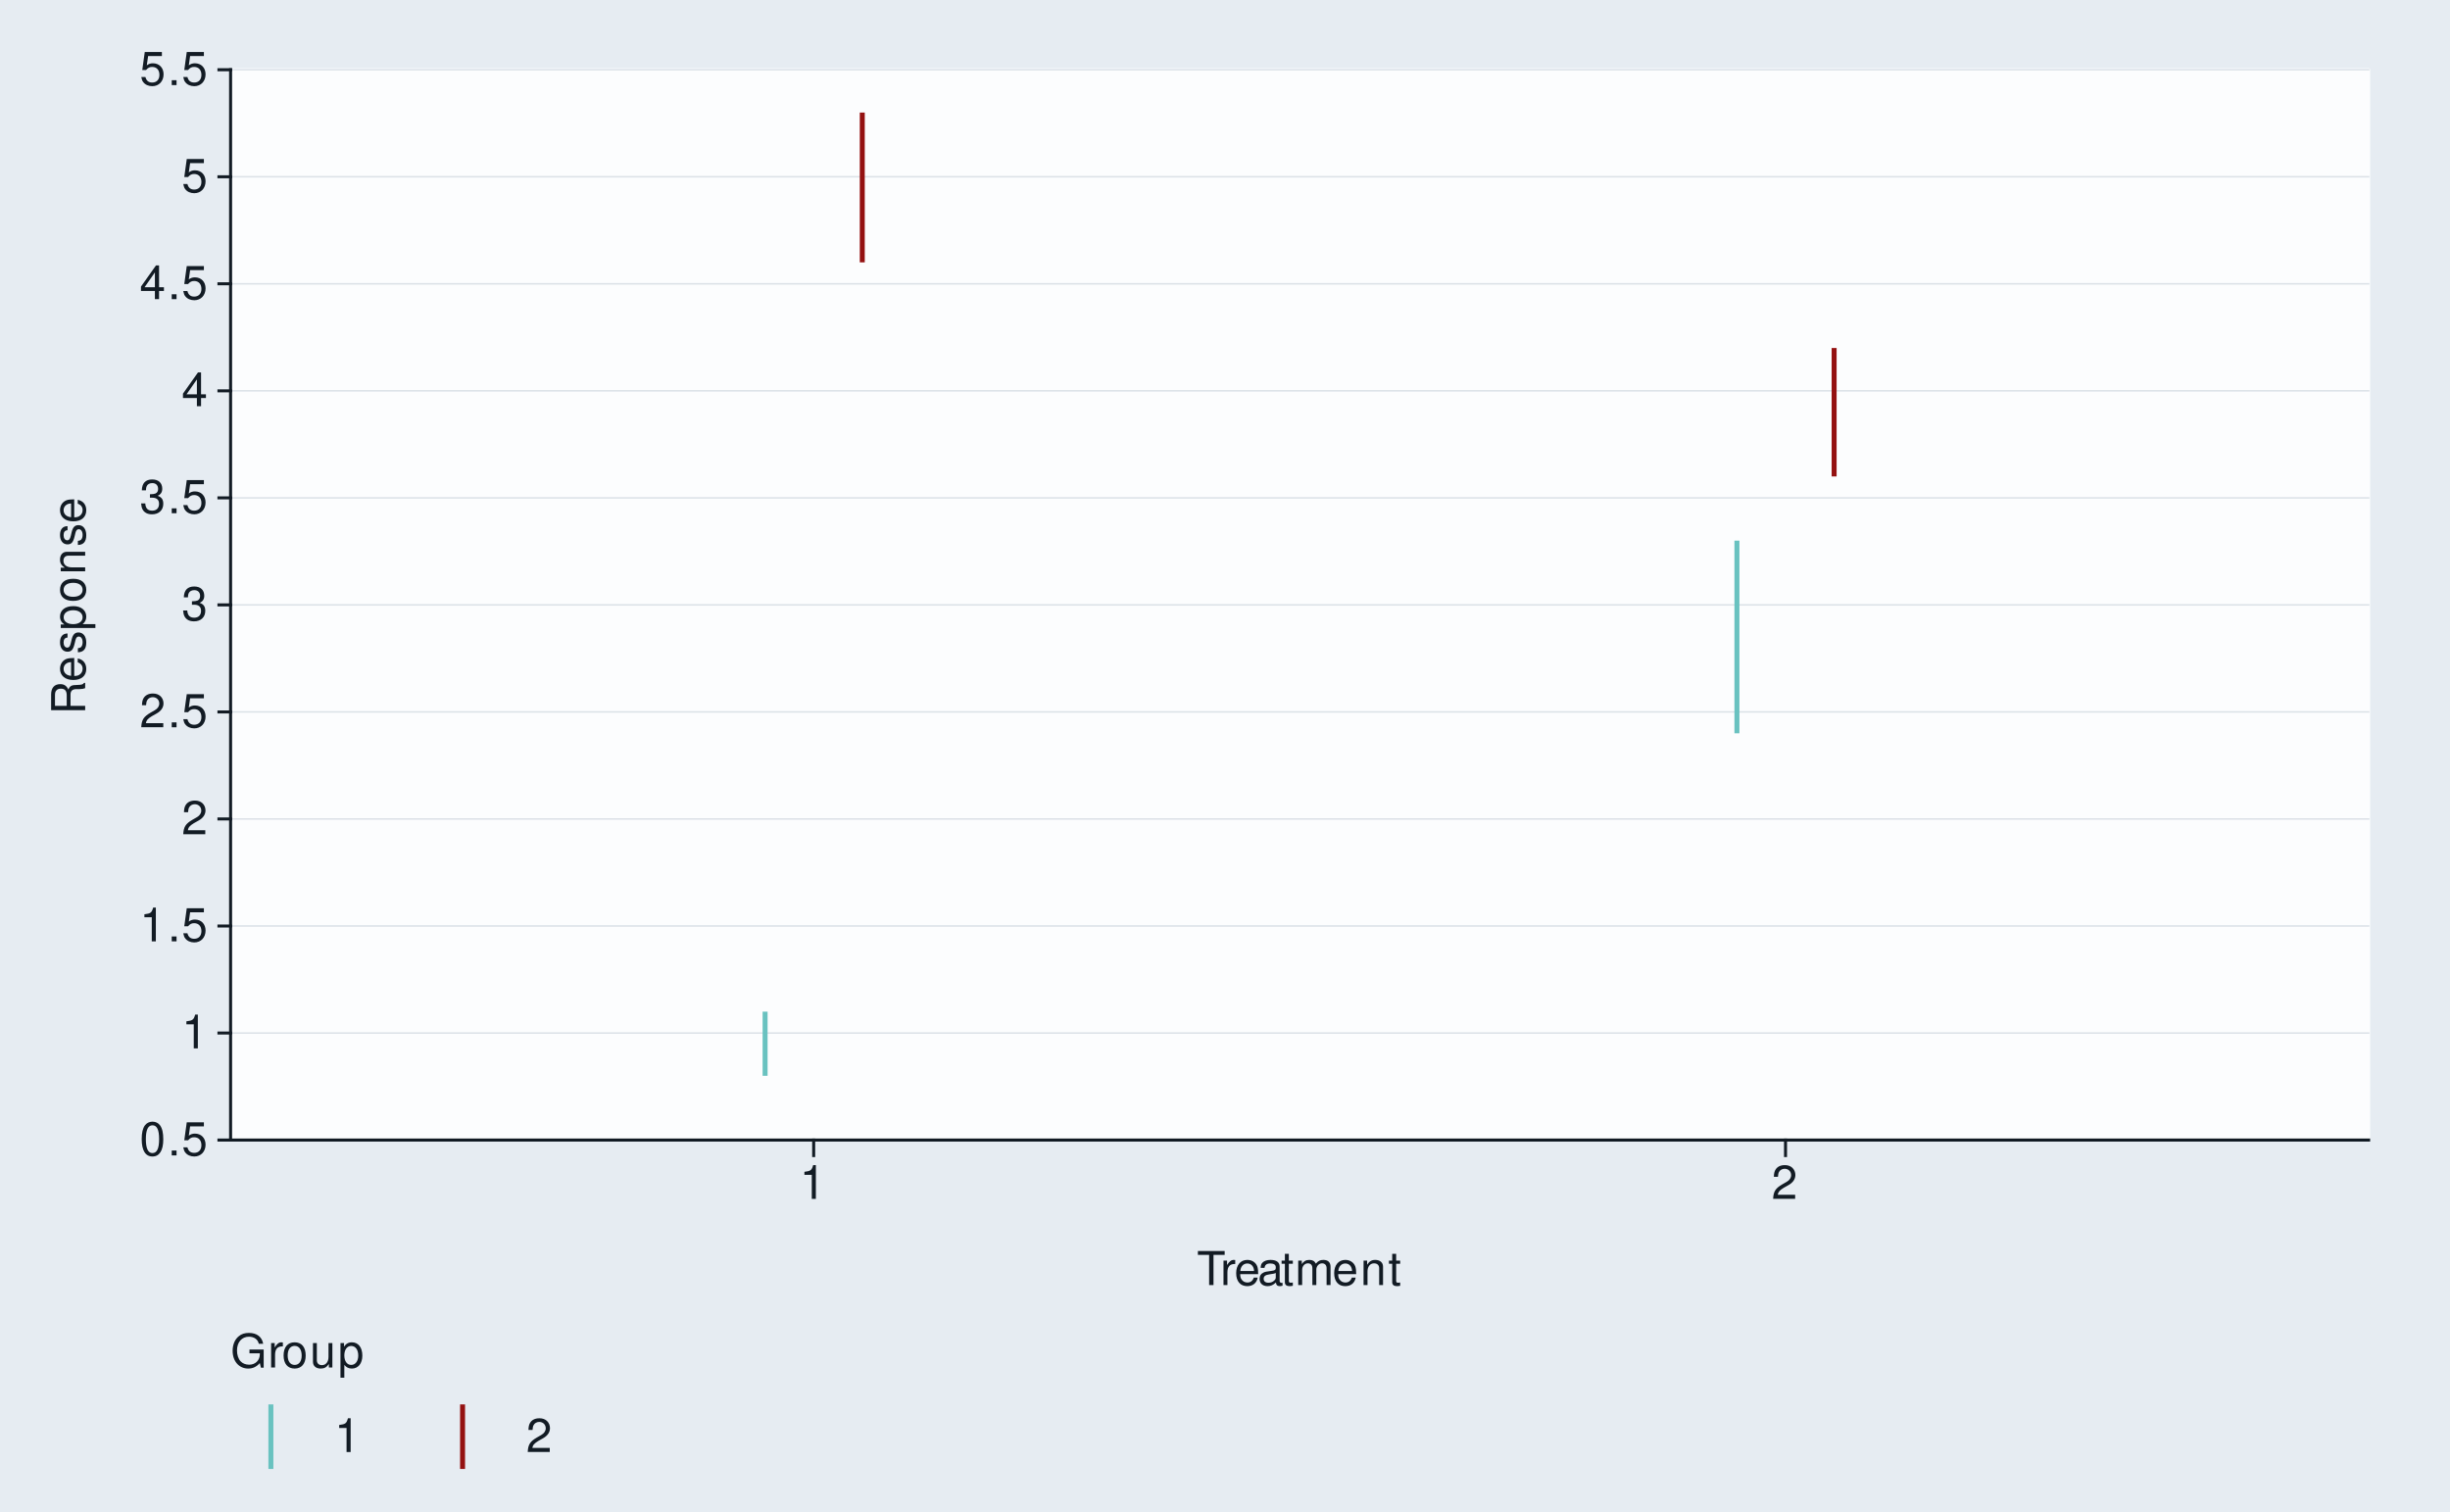
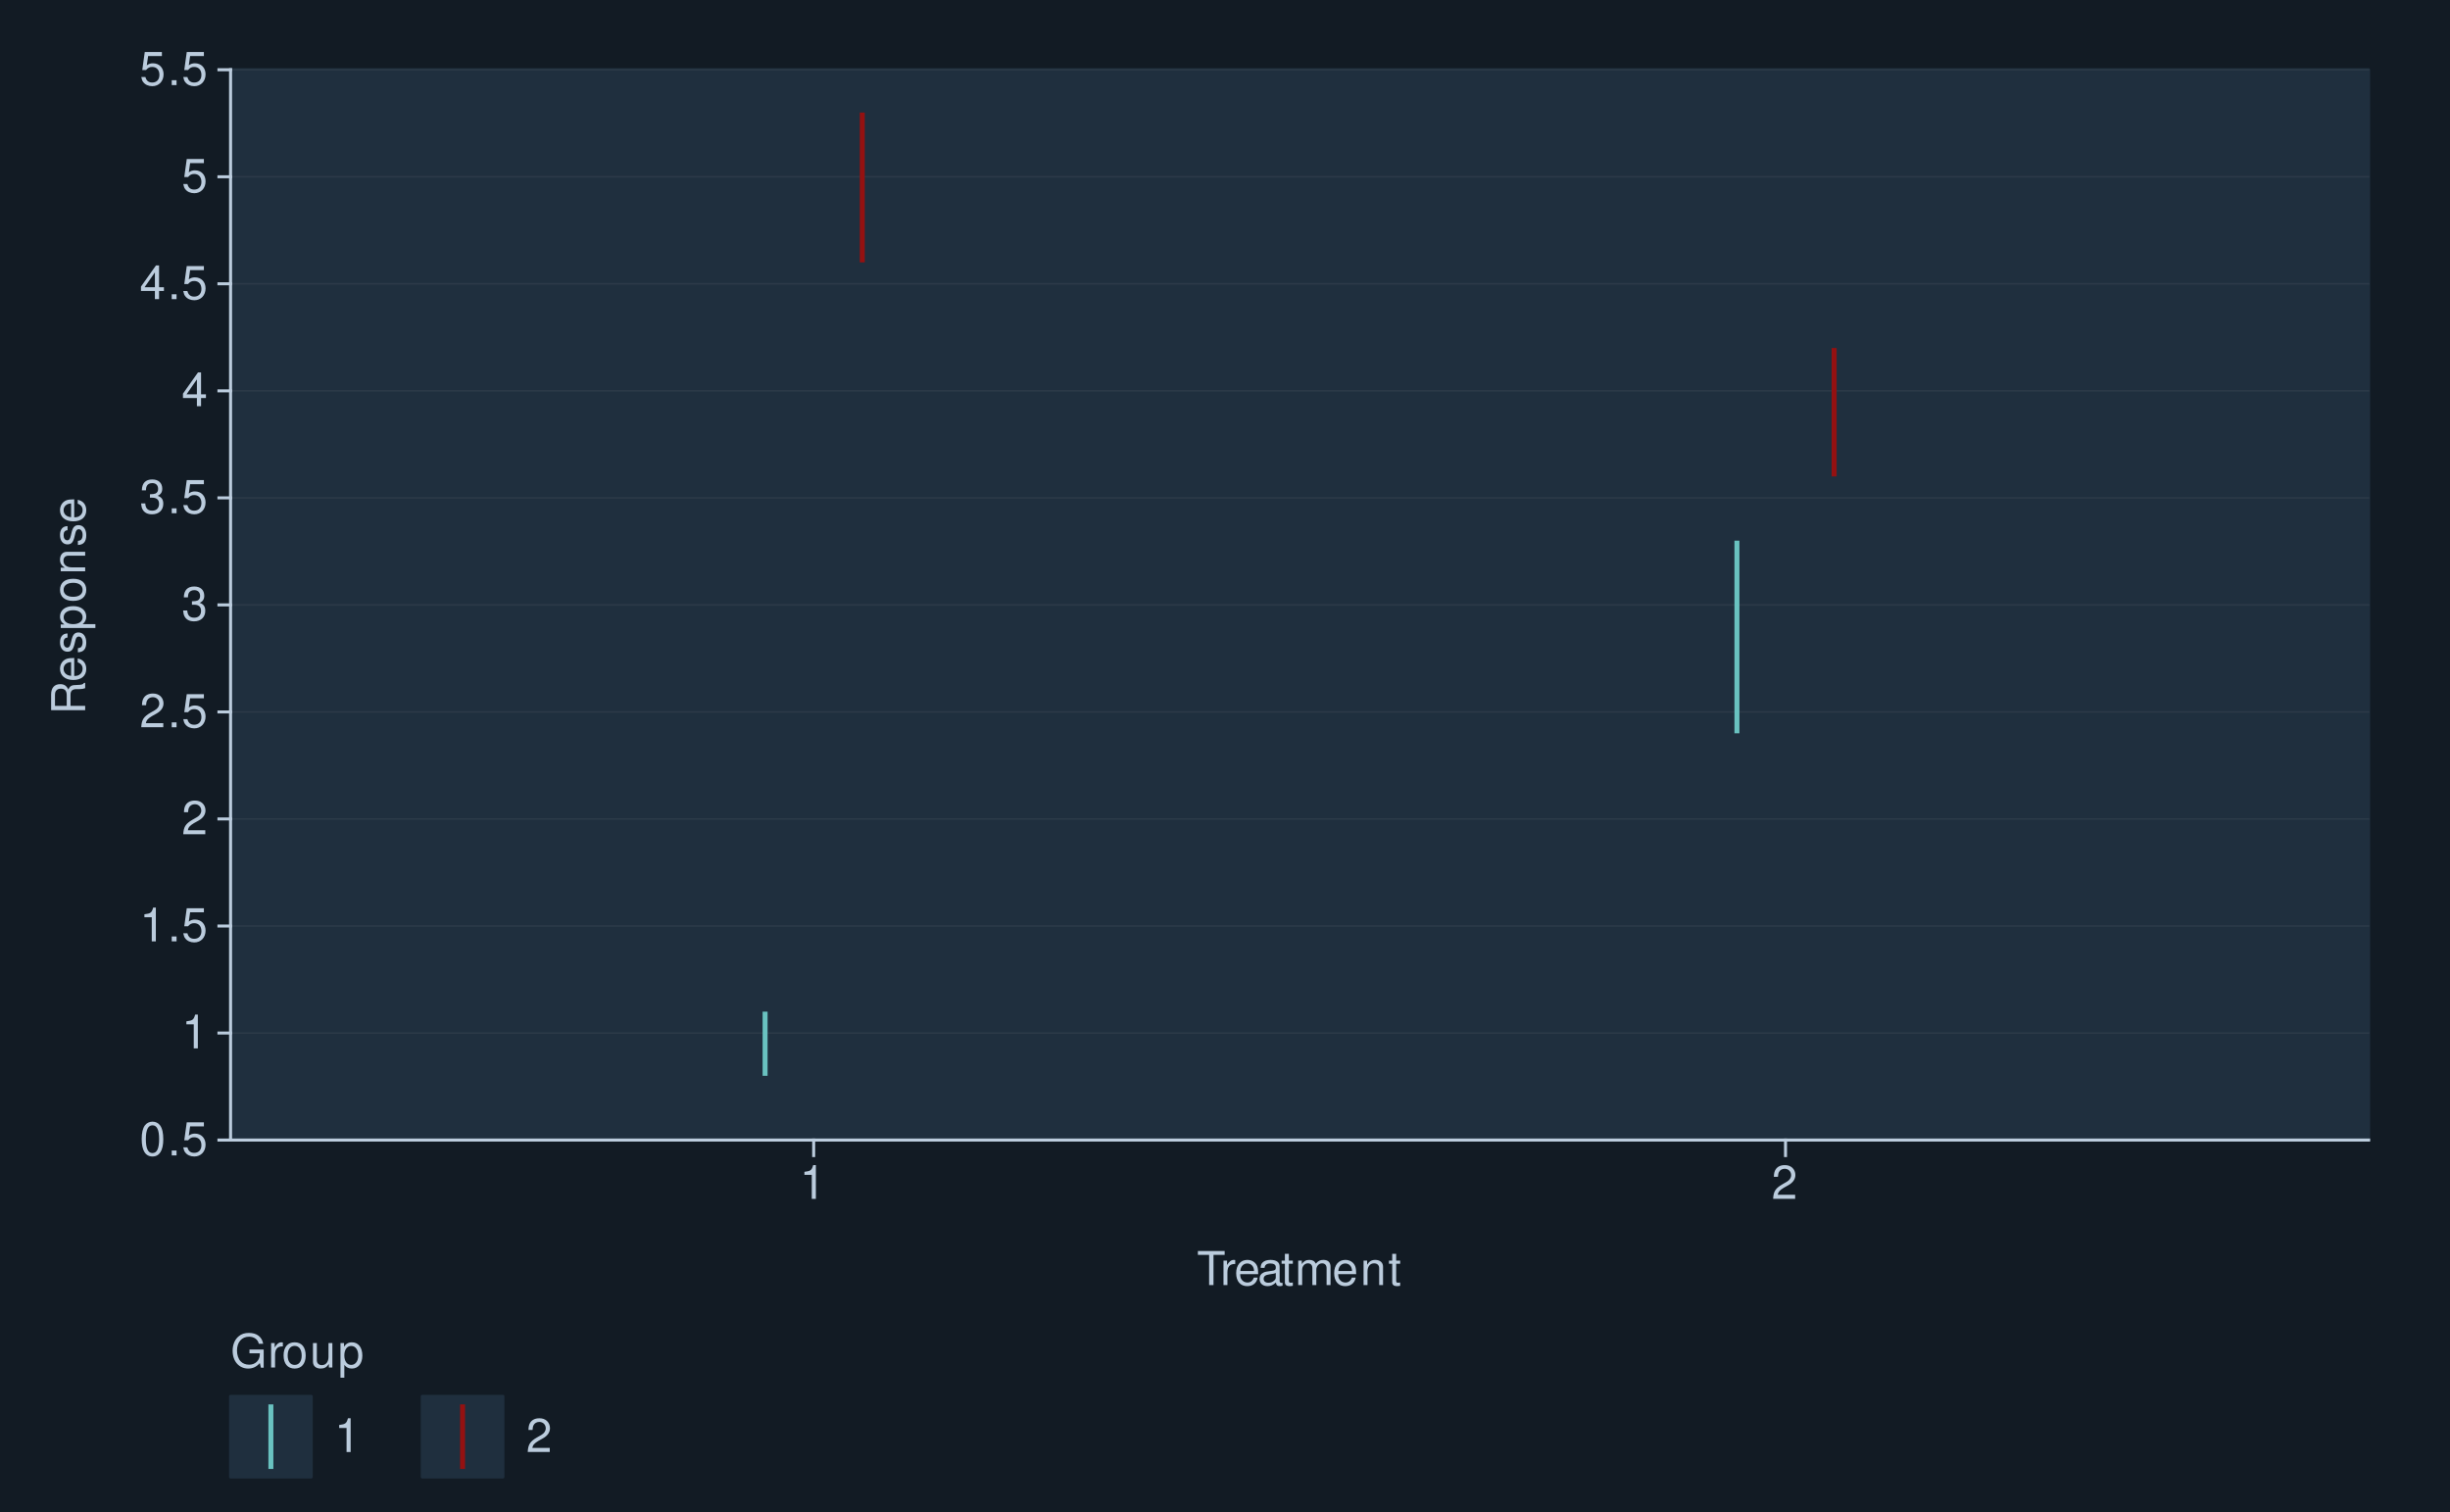
<svg xmlns="http://www.w3.org/2000/svg" xmlns:xlink="http://www.w3.org/1999/xlink" width="525pt" height="324pt" viewBox="0 0 525 324" version="1.1">
  <defs>
    <g>
      <symbol overflow="visible" id="glyph0-0">
        <path style="stroke:none;" d="" />
      </symbol>
      <symbol overflow="visible" id="glyph0-1">
        <path style="stroke:none;" d="M 2.75 -7.234 C 2.094 -7.234 1.484 -6.938 1.125 -6.438 C 0.656 -5.797 0.438 -4.844 0.438 -3.5 C 0.438 -1.062 1.234 0.234 2.75 0.234 C 4.25 0.234 5.062 -1.062 5.062 -3.438 C 5.062 -4.844 4.844 -5.781 4.375 -6.438 C 4.016 -6.938 3.422 -7.234 2.75 -7.234 Z M 2.75 -6.453 C 3.703 -6.453 4.172 -5.484 4.172 -3.516 C 4.172 -1.453 3.703 -0.5 2.734 -0.5 C 1.797 -0.5 1.328 -1.5 1.328 -3.484 C 1.328 -5.484 1.797 -6.453 2.75 -6.453 Z M 2.75 -6.453 " />
      </symbol>
      <symbol overflow="visible" id="glyph0-2">
        <path style="stroke:none;" d="M 1.906 -1.047 L 0.875 -1.047 L 0.875 0 L 1.906 0 Z M 1.906 -1.047 " />
      </symbol>
      <symbol overflow="visible" id="glyph0-3">
        <path style="stroke:none;" d="M 4.766 -7.094 L 1.094 -7.094 L 0.562 -3.234 L 1.375 -3.234 C 1.797 -3.719 2.125 -3.891 2.688 -3.891 C 3.641 -3.891 4.234 -3.234 4.234 -2.188 C 4.234 -1.172 3.641 -0.547 2.688 -0.547 C 1.906 -0.547 1.438 -0.938 1.234 -1.734 L 0.344 -1.734 C 0.469 -1.156 0.562 -0.875 0.781 -0.625 C 1.188 -0.078 1.906 0.234 2.703 0.234 C 4.125 0.234 5.125 -0.812 5.125 -2.312 C 5.125 -3.703 4.203 -4.672 2.844 -4.672 C 2.344 -4.672 1.938 -4.547 1.531 -4.234 L 1.812 -6.219 L 4.766 -6.219 Z M 4.766 -7.094 " />
      </symbol>
      <symbol overflow="visible" id="glyph0-4">
        <path style="stroke:none;" d="M 2.594 -5.156 L 2.594 0 L 3.469 0 L 3.469 -7.234 L 2.891 -7.234 C 2.578 -6.125 2.375 -5.969 1.016 -5.797 L 1.016 -5.156 Z M 2.594 -5.156 " />
      </symbol>
      <symbol overflow="visible" id="glyph0-5">
        <path style="stroke:none;" d="M 5.062 -0.875 L 1.328 -0.875 C 1.422 -1.469 1.734 -1.844 2.609 -2.375 L 3.609 -2.938 C 4.594 -3.484 5.109 -4.234 5.109 -5.125 C 5.109 -5.719 4.875 -6.281 4.453 -6.672 C 4.031 -7.047 3.516 -7.234 2.844 -7.234 C 1.938 -7.234 1.266 -6.906 0.875 -6.297 C 0.625 -5.906 0.516 -5.453 0.5 -4.734 L 1.375 -4.734 C 1.406 -5.219 1.469 -5.516 1.594 -5.75 C 1.812 -6.188 2.281 -6.453 2.812 -6.453 C 3.609 -6.453 4.203 -5.875 4.203 -5.094 C 4.203 -4.516 3.875 -4.016 3.25 -3.656 L 2.328 -3.125 C 0.844 -2.266 0.422 -1.594 0.344 -0.016 L 5.062 -0.016 Z M 5.062 -0.875 " />
      </symbol>
      <symbol overflow="visible" id="glyph0-6">
        <path style="stroke:none;" d="M 2.203 -3.328 L 2.688 -3.328 C 3.656 -3.328 4.156 -2.875 4.156 -2.016 C 4.156 -1.094 3.609 -0.547 2.703 -0.547 C 1.734 -0.547 1.266 -1.047 1.203 -2.094 L 0.312 -2.094 C 0.359 -1.516 0.453 -1.141 0.625 -0.812 C 1 -0.125 1.688 0.234 2.656 0.234 C 4.125 0.234 5.062 -0.656 5.062 -2.016 C 5.062 -2.938 4.703 -3.438 3.859 -3.734 C 4.516 -4.016 4.844 -4.516 4.844 -5.234 C 4.844 -6.484 4.047 -7.234 2.688 -7.234 C 1.266 -7.234 0.5 -6.438 0.469 -4.906 L 1.344 -4.906 C 1.359 -5.344 1.406 -5.594 1.516 -5.812 C 1.703 -6.219 2.156 -6.453 2.703 -6.453 C 3.484 -6.453 3.953 -5.984 3.953 -5.203 C 3.953 -4.703 3.766 -4.391 3.375 -4.219 C 3.141 -4.125 2.812 -4.078 2.203 -4.062 Z M 2.203 -3.328 " />
      </symbol>
      <symbol overflow="visible" id="glyph0-7">
        <path style="stroke:none;" d="M 3.266 -1.75 L 3.266 0 L 4.156 0 L 4.156 -1.75 L 5.203 -1.75 L 5.203 -2.547 L 4.156 -2.547 L 4.156 -7.234 L 3.5 -7.234 L 0.281 -2.688 L 0.281 -1.75 Z M 3.266 -2.547 L 1.047 -2.547 L 3.266 -5.734 Z M 3.266 -2.547 " />
      </symbol>
      <symbol overflow="visible" id="glyph0-8">
        <path style="stroke:none;" d="M 3.547 -6.469 L 5.938 -6.469 L 5.938 -7.297 L 0.203 -7.297 L 0.203 -6.469 L 2.609 -6.469 L 2.609 0 L 3.547 0 Z M 3.547 -6.469 " />
      </symbol>
      <symbol overflow="visible" id="glyph0-9">
        <path style="stroke:none;" d="M 0.688 -5.234 L 0.688 0 L 1.531 0 L 1.531 -2.719 C 1.547 -3.984 2.062 -4.547 3.203 -4.516 L 3.203 -5.359 C 3.062 -5.375 2.984 -5.391 2.891 -5.391 C 2.344 -5.391 1.938 -5.062 1.453 -4.297 L 1.453 -5.234 Z M 0.688 -5.234 " />
      </symbol>
      <symbol overflow="visible" id="glyph0-10">
        <path style="stroke:none;" d="M 5.125 -2.344 C 5.125 -3.141 5.062 -3.625 4.922 -4.016 C 4.578 -4.875 3.781 -5.391 2.797 -5.391 C 1.344 -5.391 0.406 -4.281 0.406 -2.547 C 0.406 -0.812 1.297 0.234 2.781 0.234 C 3.984 0.234 4.812 -0.453 5.016 -1.594 L 4.188 -1.594 C 3.953 -0.906 3.484 -0.547 2.812 -0.547 C 2.281 -0.547 1.828 -0.781 1.547 -1.219 C 1.344 -1.516 1.281 -1.812 1.266 -2.344 Z M 1.297 -3.016 C 1.359 -3.984 1.953 -4.625 2.797 -4.625 C 3.641 -4.625 4.234 -3.953 4.234 -3.016 Z M 1.297 -3.016 " />
      </symbol>
      <symbol overflow="visible" id="glyph0-11">
        <path style="stroke:none;" d="M 5.344 -0.484 C 5.266 -0.469 5.219 -0.469 5.172 -0.469 C 4.875 -0.469 4.719 -0.625 4.719 -0.875 L 4.719 -3.953 C 4.719 -4.891 4.047 -5.391 2.75 -5.391 C 1.984 -5.391 1.375 -5.172 1.016 -4.781 C 0.766 -4.516 0.672 -4.203 0.656 -3.688 L 1.484 -3.688 C 1.562 -4.328 1.938 -4.625 2.719 -4.625 C 3.484 -4.625 3.891 -4.344 3.891 -3.844 L 3.891 -3.625 C 3.875 -3.266 3.703 -3.125 3.016 -3.047 C 1.844 -2.891 1.656 -2.844 1.344 -2.719 C 0.734 -2.453 0.422 -2 0.422 -1.312 C 0.422 -0.375 1.078 0.234 2.141 0.234 C 2.797 0.234 3.328 0 3.922 -0.547 C 3.984 0 4.234 0.234 4.781 0.234 C 4.953 0.234 5.062 0.203 5.344 0.141 Z M 3.891 -1.656 C 3.891 -1.375 3.812 -1.203 3.562 -0.969 C 3.219 -0.656 2.812 -0.5 2.312 -0.5 C 1.672 -0.5 1.297 -0.812 1.297 -1.344 C 1.297 -1.891 1.656 -2.172 2.547 -2.297 C 3.438 -2.422 3.609 -2.453 3.891 -2.594 Z M 3.891 -1.656 " />
      </symbol>
      <symbol overflow="visible" id="glyph0-12">
        <path style="stroke:none;" d="M 2.547 -5.234 L 1.688 -5.234 L 1.688 -6.688 L 0.844 -6.688 L 0.844 -5.234 L 0.141 -5.234 L 0.141 -4.562 L 0.844 -4.562 L 0.844 -0.594 C 0.844 -0.062 1.203 0.234 1.859 0.234 C 2.078 0.234 2.266 0.203 2.547 0.156 L 2.547 -0.547 C 2.422 -0.516 2.312 -0.5 2.141 -0.5 C 1.781 -0.5 1.688 -0.594 1.688 -0.969 L 1.688 -4.562 L 2.547 -4.562 Z M 2.547 -5.234 " />
      </symbol>
      <symbol overflow="visible" id="glyph0-13">
        <path style="stroke:none;" d="M 0.703 -5.234 L 0.703 0 L 1.547 0 L 1.547 -3.297 C 1.547 -4.047 2.094 -4.656 2.766 -4.656 C 3.391 -4.656 3.734 -4.281 3.734 -3.609 L 3.734 0 L 4.578 0 L 4.578 -3.297 C 4.578 -4.047 5.125 -4.656 5.812 -4.656 C 6.422 -4.656 6.781 -4.266 6.781 -3.609 L 6.781 0 L 7.625 0 L 7.625 -3.938 C 7.625 -4.875 7.078 -5.391 6.094 -5.391 C 5.406 -5.391 4.984 -5.188 4.484 -4.594 C 4.188 -5.156 3.766 -5.391 3.078 -5.391 C 2.375 -5.391 1.906 -5.125 1.469 -4.5 L 1.469 -5.234 Z M 0.703 -5.234 " />
      </symbol>
      <symbol overflow="visible" id="glyph0-14">
        <path style="stroke:none;" d="M 0.703 -5.234 L 0.703 0 L 1.547 0 L 1.547 -2.891 C 1.547 -3.953 2.094 -4.656 2.953 -4.656 C 3.625 -4.656 4.047 -4.266 4.047 -3.625 L 4.047 0 L 4.875 0 L 4.875 -3.953 C 4.875 -4.828 4.219 -5.391 3.203 -5.391 C 2.438 -5.391 1.938 -5.094 1.469 -4.359 L 1.469 -5.234 Z M 0.703 -5.234 " />
      </symbol>
      <symbol overflow="visible" id="glyph0-15">
        <path style="stroke:none;" d="M 7.094 -3.844 L 4.047 -3.844 L 4.047 -3.031 L 6.266 -3.031 L 6.266 -2.828 C 6.266 -1.531 5.312 -0.594 3.984 -0.594 C 3.234 -0.594 2.562 -0.859 2.141 -1.328 C 1.656 -1.844 1.375 -2.719 1.375 -3.625 C 1.375 -5.406 2.391 -6.594 3.938 -6.594 C 5.047 -6.594 5.844 -6.016 6.047 -5.078 L 6.984 -5.078 C 6.734 -6.562 5.609 -7.406 3.938 -7.406 C 3.047 -7.406 2.328 -7.188 1.766 -6.703 C 0.906 -6.016 0.438 -4.875 0.438 -3.562 C 0.438 -1.328 1.812 0.234 3.781 0.234 C 4.766 0.234 5.547 -0.141 6.266 -0.938 L 6.5 0.047 L 7.094 0.047 Z M 7.094 -3.844 " />
      </symbol>
      <symbol overflow="visible" id="glyph0-16">
        <path style="stroke:none;" d="M 2.719 -5.391 C 1.234 -5.391 0.359 -4.344 0.359 -2.578 C 0.359 -0.812 1.234 0.234 2.734 0.234 C 4.203 0.234 5.094 -0.812 5.094 -2.547 C 5.094 -4.359 4.234 -5.391 2.719 -5.391 Z M 2.734 -4.625 C 3.672 -4.625 4.234 -3.844 4.234 -2.547 C 4.234 -1.312 3.656 -0.547 2.734 -0.547 C 1.797 -0.547 1.234 -1.312 1.234 -2.578 C 1.234 -3.844 1.797 -4.625 2.734 -4.625 Z M 2.734 -4.625 " />
      </symbol>
      <symbol overflow="visible" id="glyph0-17">
        <path style="stroke:none;" d="M 4.812 0 L 4.812 -5.234 L 3.984 -5.234 L 3.984 -2.266 C 3.984 -1.203 3.438 -0.5 2.562 -0.5 C 1.906 -0.5 1.484 -0.906 1.484 -1.531 L 1.484 -5.234 L 0.656 -5.234 L 0.656 -1.203 C 0.656 -0.328 1.297 0.234 2.312 0.234 C 3.094 0.234 3.578 -0.047 4.062 -0.734 L 4.062 0 Z M 4.812 0 " />
      </symbol>
      <symbol overflow="visible" id="glyph0-18">
        <path style="stroke:none;" d="M 0.547 2.188 L 1.375 2.188 L 1.375 -0.547 C 1.812 -0.016 2.312 0.234 2.984 0.234 C 4.344 0.234 5.234 -0.859 5.234 -2.531 C 5.234 -4.297 4.375 -5.391 2.984 -5.391 C 2.266 -5.391 1.703 -5.062 1.312 -4.453 L 1.312 -5.234 L 0.547 -5.234 Z M 2.844 -4.609 C 3.766 -4.609 4.359 -3.797 4.359 -2.547 C 4.359 -1.359 3.75 -0.547 2.844 -0.547 C 1.953 -0.547 1.375 -1.344 1.375 -2.578 C 1.375 -3.812 1.953 -4.609 2.844 -4.609 Z M 2.844 -4.609 " />
      </symbol>
      <symbol overflow="visible" id="glyph1-0">
        <path style="stroke:none;" d="" />
      </symbol>
      <symbol overflow="visible" id="glyph1-1">
        <path style="stroke:none;" d="M -3.141 -1.859 L -3.141 -4.266 C -3.141 -5.094 -2.734 -5.453 -1.844 -5.453 L -1.188 -5.453 C -0.734 -5.453 -0.297 -5.531 0 -5.656 L 0 -6.797 L -0.234 -6.797 C -0.469 -6.438 -0.734 -6.375 -1.703 -6.344 C -2.906 -6.344 -3.266 -6.156 -3.594 -5.359 C -4.016 -6.188 -4.5 -6.516 -5.344 -6.516 C -6.594 -6.516 -7.297 -5.734 -7.297 -4.297 L -7.297 -0.938 L 0 -0.938 L 0 -1.859 Z M -3.953 -1.859 L -6.469 -1.859 L -6.469 -4.109 C -6.469 -4.625 -6.391 -4.938 -6.188 -5.156 C -5.984 -5.406 -5.656 -5.547 -5.219 -5.547 C -4.344 -5.547 -3.953 -5.094 -3.953 -4.109 Z M -3.953 -1.859 " />
      </symbol>
      <symbol overflow="visible" id="glyph1-2">
        <path style="stroke:none;" d="M -2.344 -5.125 C -3.141 -5.125 -3.625 -5.062 -4.016 -4.922 C -4.875 -4.578 -5.391 -3.781 -5.391 -2.797 C -5.391 -1.344 -4.281 -0.406 -2.547 -0.406 C -0.812 -0.406 0.234 -1.297 0.234 -2.781 C 0.234 -3.984 -0.453 -4.812 -1.594 -5.016 L -1.594 -4.188 C -0.906 -3.953 -0.547 -3.484 -0.547 -2.812 C -0.547 -2.281 -0.781 -1.828 -1.219 -1.547 C -1.516 -1.344 -1.812 -1.281 -2.344 -1.266 Z M -3.016 -1.297 C -3.984 -1.359 -4.625 -1.953 -4.625 -2.797 C -4.625 -3.641 -3.953 -4.234 -3.016 -4.234 Z M -3.016 -1.297 " />
      </symbol>
      <symbol overflow="visible" id="glyph1-3">
        <path style="stroke:none;" d="M -3.781 -4.375 C -4.812 -4.375 -5.391 -3.688 -5.391 -2.484 C -5.391 -1.266 -4.766 -0.469 -3.797 -0.469 C -2.969 -0.469 -2.578 -0.891 -2.281 -2.125 L -2.094 -2.906 C -1.953 -3.484 -1.734 -3.719 -1.375 -3.719 C -0.875 -3.719 -0.547 -3.234 -0.547 -2.5 C -0.547 -2.047 -0.672 -1.672 -0.891 -1.453 C -1.047 -1.328 -1.188 -1.266 -1.562 -1.219 L -1.562 -0.344 C -0.344 -0.375 0.234 -1.062 0.234 -2.438 C 0.234 -3.75 -0.422 -4.594 -1.438 -4.594 C -2.203 -4.594 -2.641 -4.156 -2.891 -3.109 L -3.078 -2.312 C -3.234 -1.625 -3.453 -1.344 -3.828 -1.344 C -4.312 -1.344 -4.625 -1.766 -4.625 -2.453 C -4.625 -3.125 -4.328 -3.484 -3.781 -3.5 Z M -3.781 -4.375 " />
      </symbol>
      <symbol overflow="visible" id="glyph1-4">
        <path style="stroke:none;" d="M 2.188 -0.547 L 2.188 -1.375 L -0.547 -1.375 C -0.016 -1.812 0.234 -2.312 0.234 -2.984 C 0.234 -4.344 -0.859 -5.234 -2.531 -5.234 C -4.297 -5.234 -5.391 -4.375 -5.391 -2.984 C -5.391 -2.266 -5.062 -1.703 -4.453 -1.312 L -5.234 -1.312 L -5.234 -0.547 Z M -4.609 -2.844 C -4.609 -3.766 -3.797 -4.359 -2.547 -4.359 C -1.359 -4.359 -0.547 -3.75 -0.547 -2.844 C -0.547 -1.953 -1.344 -1.375 -2.578 -1.375 C -3.812 -1.375 -4.609 -1.953 -4.609 -2.844 Z M -4.609 -2.844 " />
      </symbol>
      <symbol overflow="visible" id="glyph1-5">
        <path style="stroke:none;" d="M -5.391 -2.719 C -5.391 -1.234 -4.344 -0.359 -2.578 -0.359 C -0.812 -0.359 0.234 -1.234 0.234 -2.734 C 0.234 -4.203 -0.812 -5.094 -2.547 -5.094 C -4.359 -5.094 -5.391 -4.234 -5.391 -2.719 Z M -4.625 -2.734 C -4.625 -3.672 -3.844 -4.234 -2.547 -4.234 C -1.312 -4.234 -0.547 -3.656 -0.547 -2.734 C -0.547 -1.797 -1.312 -1.234 -2.578 -1.234 C -3.844 -1.234 -4.625 -1.797 -4.625 -2.734 Z M -4.625 -2.734 " />
      </symbol>
      <symbol overflow="visible" id="glyph1-6">
        <path style="stroke:none;" d="M -5.234 -0.703 L 0 -0.703 L 0 -1.547 L -2.891 -1.547 C -3.953 -1.547 -4.656 -2.094 -4.656 -2.953 C -4.656 -3.625 -4.266 -4.047 -3.625 -4.047 L 0 -4.047 L 0 -4.875 L -3.953 -4.875 C -4.828 -4.875 -5.391 -4.219 -5.391 -3.203 C -5.391 -2.438 -5.094 -1.938 -4.359 -1.469 L -5.234 -1.469 Z M -5.234 -0.703 " />
      </symbol>
    </g>
  </defs>
  <g id="surface110">
-     <rect x="0" y="0" width="525" height="324" style="fill:rgb(90.196%,92.549%,94.902%);fill-opacity:1;stroke:none;" />
-     <path style="fill:none;stroke-width:0.647;stroke-linecap:round;stroke-linejoin:round;stroke:rgb(90.196%,92.549%,94.902%);stroke-opacity:1;stroke-miterlimit:10;" d="M 0 324 L 525 324 L 525 0 L 0 0 Z M 0 324 " />
-     <path style="fill-rule:nonzero;fill:rgb(98.824%,99.216%,99.608%);fill-opacity:1;stroke-width:0.647;stroke-linecap:round;stroke-linejoin:round;stroke:rgb(98.824%,99.216%,99.608%);stroke-opacity:1;stroke-miterlimit:10;" d="M 49.41 244.32 L 507.566 244.32 L 507.566 14.941 L 49.41 14.941 Z M 49.41 244.32 " />
-     <path style="fill:none;stroke-width:0.323;stroke-linecap:square;stroke-linejoin:round;stroke:rgb(85.882%,88.235%,90.588%);stroke-opacity:1;stroke-miterlimit:10;" d="M 49.41 244.32 L 507.566 244.32 " />
-     <path style="fill:none;stroke-width:0.323;stroke-linecap:square;stroke-linejoin:round;stroke:rgb(85.882%,88.235%,90.588%);stroke-opacity:1;stroke-miterlimit:10;" d="M 49.41 221.383 L 507.566 221.383 " />
-     <path style="fill:none;stroke-width:0.323;stroke-linecap:square;stroke-linejoin:round;stroke:rgb(85.882%,88.235%,90.588%);stroke-opacity:1;stroke-miterlimit:10;" d="M 49.41 198.445 L 507.566 198.445 " />
-     <path style="fill:none;stroke-width:0.323;stroke-linecap:square;stroke-linejoin:round;stroke:rgb(85.882%,88.235%,90.588%);stroke-opacity:1;stroke-miterlimit:10;" d="M 49.41 175.508 L 507.566 175.508 " />
-     <path style="fill:none;stroke-width:0.323;stroke-linecap:square;stroke-linejoin:round;stroke:rgb(85.882%,88.235%,90.588%);stroke-opacity:1;stroke-miterlimit:10;" d="M 49.41 152.57 L 507.566 152.57 " />
-     <path style="fill:none;stroke-width:0.323;stroke-linecap:square;stroke-linejoin:round;stroke:rgb(85.882%,88.235%,90.588%);stroke-opacity:1;stroke-miterlimit:10;" d="M 49.41 129.633 L 507.566 129.633 " />
-     <path style="fill:none;stroke-width:0.323;stroke-linecap:square;stroke-linejoin:round;stroke:rgb(85.882%,88.235%,90.588%);stroke-opacity:1;stroke-miterlimit:10;" d="M 49.41 106.695 L 507.566 106.695 " />
-     <path style="fill:none;stroke-width:0.323;stroke-linecap:square;stroke-linejoin:round;stroke:rgb(85.882%,88.235%,90.588%);stroke-opacity:1;stroke-miterlimit:10;" d="M 49.41 83.758 L 507.566 83.758 " />
-     <path style="fill:none;stroke-width:0.323;stroke-linecap:square;stroke-linejoin:round;stroke:rgb(85.882%,88.235%,90.588%);stroke-opacity:1;stroke-miterlimit:10;" d="M 49.41 60.82 L 507.566 60.82 " />
-     <path style="fill:none;stroke-width:0.323;stroke-linecap:square;stroke-linejoin:round;stroke:rgb(85.882%,88.235%,90.588%);stroke-opacity:1;stroke-miterlimit:10;" d="M 49.41 37.883 L 507.566 37.883 " />
-     <path style="fill:none;stroke-width:0.323;stroke-linecap:square;stroke-linejoin:round;stroke:rgb(85.882%,88.235%,90.588%);stroke-opacity:1;stroke-miterlimit:10;" d="M 49.41 14.945 L 507.566 14.945 " />
+     <rect x="0" y="0" width="525" height="324" style="fill:rgb(7.059%,10.588%,14.118%);fill-opacity:1;stroke:none;" />
+     <path style="fill:none;stroke-width:0.647;stroke-linecap:round;stroke-linejoin:round;stroke:rgb(7.059%,10.588%,14.118%);stroke-opacity:1;stroke-miterlimit:10;" d="M 0 324 L 525 324 L 525 0 L 0 0 Z M 0 324 " />
+     <path style="fill-rule:nonzero;fill:rgb(12.157%,18.431%,24.314%);fill-opacity:1;stroke-width:0.647;stroke-linecap:round;stroke-linejoin:round;stroke:rgb(12.157%,18.431%,24.314%);stroke-opacity:1;stroke-miterlimit:10;" d="M 49.41 244.32 L 507.566 244.32 L 507.566 14.941 L 49.41 14.941 Z M 49.41 244.32 " />
+     <path style="fill:none;stroke-width:0.323;stroke-linecap:square;stroke-linejoin:round;stroke:rgb(17.255%,22.745%,28.235%);stroke-opacity:1;stroke-miterlimit:10;" d="M 49.41 244.32 L 507.566 244.32 " />
+     <path style="fill:none;stroke-width:0.323;stroke-linecap:square;stroke-linejoin:round;stroke:rgb(17.255%,22.745%,28.235%);stroke-opacity:1;stroke-miterlimit:10;" d="M 49.41 221.383 L 507.566 221.383 " />
+     <path style="fill:none;stroke-width:0.323;stroke-linecap:square;stroke-linejoin:round;stroke:rgb(17.255%,22.745%,28.235%);stroke-opacity:1;stroke-miterlimit:10;" d="M 49.41 198.445 L 507.566 198.445 " />
+     <path style="fill:none;stroke-width:0.323;stroke-linecap:square;stroke-linejoin:round;stroke:rgb(17.255%,22.745%,28.235%);stroke-opacity:1;stroke-miterlimit:10;" d="M 49.41 175.508 L 507.566 175.508 " />
+     <path style="fill:none;stroke-width:0.323;stroke-linecap:square;stroke-linejoin:round;stroke:rgb(17.255%,22.745%,28.235%);stroke-opacity:1;stroke-miterlimit:10;" d="M 49.41 152.57 L 507.566 152.57 " />
+     <path style="fill:none;stroke-width:0.323;stroke-linecap:square;stroke-linejoin:round;stroke:rgb(17.255%,22.745%,28.235%);stroke-opacity:1;stroke-miterlimit:10;" d="M 49.41 129.633 L 507.566 129.633 " />
+     <path style="fill:none;stroke-width:0.323;stroke-linecap:square;stroke-linejoin:round;stroke:rgb(17.255%,22.745%,28.235%);stroke-opacity:1;stroke-miterlimit:10;" d="M 49.41 106.695 L 507.566 106.695 " />
+     <path style="fill:none;stroke-width:0.323;stroke-linecap:square;stroke-linejoin:round;stroke:rgb(17.255%,22.745%,28.235%);stroke-opacity:1;stroke-miterlimit:10;" d="M 49.41 83.758 L 507.566 83.758 " />
+     <path style="fill:none;stroke-width:0.323;stroke-linecap:square;stroke-linejoin:round;stroke:rgb(17.255%,22.745%,28.235%);stroke-opacity:1;stroke-miterlimit:10;" d="M 49.41 60.82 L 507.566 60.82 " />
+     <path style="fill:none;stroke-width:0.323;stroke-linecap:square;stroke-linejoin:round;stroke:rgb(17.255%,22.745%,28.235%);stroke-opacity:1;stroke-miterlimit:10;" d="M 49.41 37.883 L 507.566 37.883 " />
+     <path style="fill:none;stroke-width:0.323;stroke-linecap:square;stroke-linejoin:round;stroke:rgb(17.255%,22.745%,28.235%);stroke-opacity:1;stroke-miterlimit:10;" d="M 49.41 14.945 L 507.566 14.945 " />
    <path style="fill:none;stroke-width:1.067;stroke-linecap:butt;stroke-linejoin:round;stroke:rgb(41.176%,76.078%,75.294%);stroke-opacity:1;stroke-miterlimit:10;" d="M 163.949 230.559 L 163.949 216.797 " />
    <path style="fill:none;stroke-width:1.067;stroke-linecap:butt;stroke-linejoin:round;stroke:rgb(58.039%,6.667%,6.667%);stroke-opacity:1;stroke-miterlimit:10;" d="M 184.773 56.23 L 184.773 24.117 " />
    <path style="fill:none;stroke-width:1.067;stroke-linecap:butt;stroke-linejoin:round;stroke:rgb(41.176%,76.078%,75.294%);stroke-opacity:1;stroke-miterlimit:10;" d="M 372.199 157.156 L 372.199 115.871 " />
    <path style="fill:none;stroke-width:1.067;stroke-linecap:butt;stroke-linejoin:round;stroke:rgb(58.039%,6.667%,6.667%);stroke-opacity:1;stroke-miterlimit:10;" d="M 393.027 102.105 L 393.027 74.582 " />
-     <path style="fill:none;stroke-width:0.647;stroke-linecap:square;stroke-linejoin:round;stroke:rgb(7.059%,10.588%,14.118%);stroke-opacity:1;stroke-miterlimit:10;" d="M 49.41 244.32 L 49.41 14.945 " />
-     <g style="fill:rgb(7.059%,10.588%,14.118%);fill-opacity:1;">
+     <path style="fill:none;stroke-width:0.647;stroke-linecap:square;stroke-linejoin:round;stroke:rgb(73.333%,80%,86.667%);stroke-opacity:1;stroke-miterlimit:10;" d="M 49.41 244.32 L 49.41 14.945 " />
+     <g style="fill:rgb(73.333%,80%,86.667%);fill-opacity:1;">
      <use xlink:href="#glyph0-1" x="29.926" y="247.61" />
      <use xlink:href="#glyph0-2" x="35.926" y="247.61" />
      <use xlink:href="#glyph0-3" x="38.926" y="247.61" />
    </g>
-     <g style="fill:rgb(7.059%,10.588%,14.118%);fill-opacity:1;">
+     <g style="fill:rgb(73.333%,80%,86.667%);fill-opacity:1;">
      <use xlink:href="#glyph0-4" x="38.926" y="224.673" />
    </g>
-     <g style="fill:rgb(7.059%,10.588%,14.118%);fill-opacity:1;">
+     <g style="fill:rgb(73.333%,80%,86.667%);fill-opacity:1;">
      <use xlink:href="#glyph0-4" x="29.926" y="201.735" />
      <use xlink:href="#glyph0-2" x="35.926" y="201.735" />
      <use xlink:href="#glyph0-3" x="38.926" y="201.735" />
    </g>
-     <g style="fill:rgb(7.059%,10.588%,14.118%);fill-opacity:1;">
+     <g style="fill:rgb(73.333%,80%,86.667%);fill-opacity:1;">
      <use xlink:href="#glyph0-5" x="38.926" y="178.798" />
    </g>
-     <g style="fill:rgb(7.059%,10.588%,14.118%);fill-opacity:1;">
+     <g style="fill:rgb(73.333%,80%,86.667%);fill-opacity:1;">
      <use xlink:href="#glyph0-5" x="29.926" y="155.86" />
      <use xlink:href="#glyph0-2" x="35.926" y="155.86" />
      <use xlink:href="#glyph0-3" x="38.926" y="155.86" />
    </g>
-     <g style="fill:rgb(7.059%,10.588%,14.118%);fill-opacity:1;">
+     <g style="fill:rgb(73.333%,80%,86.667%);fill-opacity:1;">
      <use xlink:href="#glyph0-6" x="38.926" y="132.923" />
    </g>
-     <g style="fill:rgb(7.059%,10.588%,14.118%);fill-opacity:1;">
+     <g style="fill:rgb(73.333%,80%,86.667%);fill-opacity:1;">
      <use xlink:href="#glyph0-6" x="29.926" y="109.985" />
      <use xlink:href="#glyph0-2" x="35.926" y="109.985" />
      <use xlink:href="#glyph0-3" x="38.926" y="109.985" />
    </g>
-     <g style="fill:rgb(7.059%,10.588%,14.118%);fill-opacity:1;">
+     <g style="fill:rgb(73.333%,80%,86.667%);fill-opacity:1;">
      <use xlink:href="#glyph0-7" x="38.926" y="87.048" />
    </g>
-     <g style="fill:rgb(7.059%,10.588%,14.118%);fill-opacity:1;">
+     <g style="fill:rgb(73.333%,80%,86.667%);fill-opacity:1;">
      <use xlink:href="#glyph0-7" x="29.926" y="64.11" />
      <use xlink:href="#glyph0-2" x="35.926" y="64.11" />
      <use xlink:href="#glyph0-3" x="38.926" y="64.11" />
    </g>
-     <g style="fill:rgb(7.059%,10.588%,14.118%);fill-opacity:1;">
+     <g style="fill:rgb(73.333%,80%,86.667%);fill-opacity:1;">
      <use xlink:href="#glyph0-3" x="38.926" y="41.173" />
    </g>
-     <g style="fill:rgb(7.059%,10.588%,14.118%);fill-opacity:1;">
+     <g style="fill:rgb(73.333%,80%,86.667%);fill-opacity:1;">
      <use xlink:href="#glyph0-3" x="29.926" y="18.235" />
      <use xlink:href="#glyph0-2" x="35.926" y="18.235" />
      <use xlink:href="#glyph0-3" x="38.926" y="18.235" />
    </g>
-     <path style="fill:none;stroke-width:0.647;stroke-linecap:square;stroke-linejoin:round;stroke:rgb(7.059%,10.588%,14.118%);stroke-opacity:1;stroke-miterlimit:10;" d="M 46.918 244.32 L 49.41 244.32 " />
-     <path style="fill:none;stroke-width:0.647;stroke-linecap:square;stroke-linejoin:round;stroke:rgb(7.059%,10.588%,14.118%);stroke-opacity:1;stroke-miterlimit:10;" d="M 46.918 221.383 L 49.41 221.383 " />
-     <path style="fill:none;stroke-width:0.647;stroke-linecap:square;stroke-linejoin:round;stroke:rgb(7.059%,10.588%,14.118%);stroke-opacity:1;stroke-miterlimit:10;" d="M 46.918 198.445 L 49.41 198.445 " />
-     <path style="fill:none;stroke-width:0.647;stroke-linecap:square;stroke-linejoin:round;stroke:rgb(7.059%,10.588%,14.118%);stroke-opacity:1;stroke-miterlimit:10;" d="M 46.918 175.508 L 49.41 175.508 " />
-     <path style="fill:none;stroke-width:0.647;stroke-linecap:square;stroke-linejoin:round;stroke:rgb(7.059%,10.588%,14.118%);stroke-opacity:1;stroke-miterlimit:10;" d="M 46.918 152.57 L 49.41 152.57 " />
-     <path style="fill:none;stroke-width:0.647;stroke-linecap:square;stroke-linejoin:round;stroke:rgb(7.059%,10.588%,14.118%);stroke-opacity:1;stroke-miterlimit:10;" d="M 46.918 129.633 L 49.41 129.633 " />
-     <path style="fill:none;stroke-width:0.647;stroke-linecap:square;stroke-linejoin:round;stroke:rgb(7.059%,10.588%,14.118%);stroke-opacity:1;stroke-miterlimit:10;" d="M 46.918 106.695 L 49.41 106.695 " />
-     <path style="fill:none;stroke-width:0.647;stroke-linecap:square;stroke-linejoin:round;stroke:rgb(7.059%,10.588%,14.118%);stroke-opacity:1;stroke-miterlimit:10;" d="M 46.918 83.758 L 49.41 83.758 " />
-     <path style="fill:none;stroke-width:0.647;stroke-linecap:square;stroke-linejoin:round;stroke:rgb(7.059%,10.588%,14.118%);stroke-opacity:1;stroke-miterlimit:10;" d="M 46.918 60.82 L 49.41 60.82 " />
-     <path style="fill:none;stroke-width:0.647;stroke-linecap:square;stroke-linejoin:round;stroke:rgb(7.059%,10.588%,14.118%);stroke-opacity:1;stroke-miterlimit:10;" d="M 46.918 37.883 L 49.41 37.883 " />
-     <path style="fill:none;stroke-width:0.647;stroke-linecap:square;stroke-linejoin:round;stroke:rgb(7.059%,10.588%,14.118%);stroke-opacity:1;stroke-miterlimit:10;" d="M 46.918 14.945 L 49.41 14.945 " />
-     <path style="fill:none;stroke-width:0.647;stroke-linecap:square;stroke-linejoin:round;stroke:rgb(7.059%,10.588%,14.118%);stroke-opacity:1;stroke-miterlimit:10;" d="M 49.41 244.32 L 507.566 244.32 " />
-     <path style="fill:none;stroke-width:0.647;stroke-linecap:square;stroke-linejoin:round;stroke:rgb(7.059%,10.588%,14.118%);stroke-opacity:1;stroke-miterlimit:10;" d="M 174.359 247.641 L 174.359 244.32 " />
-     <path style="fill:none;stroke-width:0.647;stroke-linecap:square;stroke-linejoin:round;stroke:rgb(7.059%,10.588%,14.118%);stroke-opacity:1;stroke-miterlimit:10;" d="M 382.613 247.641 L 382.613 244.32 " />
-     <g style="fill:rgb(7.059%,10.588%,14.118%);fill-opacity:1;">
+     <path style="fill:none;stroke-width:0.647;stroke-linecap:square;stroke-linejoin:round;stroke:rgb(73.333%,80%,86.667%);stroke-opacity:1;stroke-miterlimit:10;" d="M 46.918 244.32 L 49.41 244.32 " />
+     <path style="fill:none;stroke-width:0.647;stroke-linecap:square;stroke-linejoin:round;stroke:rgb(73.333%,80%,86.667%);stroke-opacity:1;stroke-miterlimit:10;" d="M 46.918 221.383 L 49.41 221.383 " />
+     <path style="fill:none;stroke-width:0.647;stroke-linecap:square;stroke-linejoin:round;stroke:rgb(73.333%,80%,86.667%);stroke-opacity:1;stroke-miterlimit:10;" d="M 46.918 198.445 L 49.41 198.445 " />
+     <path style="fill:none;stroke-width:0.647;stroke-linecap:square;stroke-linejoin:round;stroke:rgb(73.333%,80%,86.667%);stroke-opacity:1;stroke-miterlimit:10;" d="M 46.918 175.508 L 49.41 175.508 " />
+     <path style="fill:none;stroke-width:0.647;stroke-linecap:square;stroke-linejoin:round;stroke:rgb(73.333%,80%,86.667%);stroke-opacity:1;stroke-miterlimit:10;" d="M 46.918 152.57 L 49.41 152.57 " />
+     <path style="fill:none;stroke-width:0.647;stroke-linecap:square;stroke-linejoin:round;stroke:rgb(73.333%,80%,86.667%);stroke-opacity:1;stroke-miterlimit:10;" d="M 46.918 129.633 L 49.41 129.633 " />
+     <path style="fill:none;stroke-width:0.647;stroke-linecap:square;stroke-linejoin:round;stroke:rgb(73.333%,80%,86.667%);stroke-opacity:1;stroke-miterlimit:10;" d="M 46.918 106.695 L 49.41 106.695 " />
+     <path style="fill:none;stroke-width:0.647;stroke-linecap:square;stroke-linejoin:round;stroke:rgb(73.333%,80%,86.667%);stroke-opacity:1;stroke-miterlimit:10;" d="M 46.918 83.758 L 49.41 83.758 " />
+     <path style="fill:none;stroke-width:0.647;stroke-linecap:square;stroke-linejoin:round;stroke:rgb(73.333%,80%,86.667%);stroke-opacity:1;stroke-miterlimit:10;" d="M 46.918 60.82 L 49.41 60.82 " />
+     <path style="fill:none;stroke-width:0.647;stroke-linecap:square;stroke-linejoin:round;stroke:rgb(73.333%,80%,86.667%);stroke-opacity:1;stroke-miterlimit:10;" d="M 46.918 37.883 L 49.41 37.883 " />
+     <path style="fill:none;stroke-width:0.647;stroke-linecap:square;stroke-linejoin:round;stroke:rgb(73.333%,80%,86.667%);stroke-opacity:1;stroke-miterlimit:10;" d="M 46.918 14.945 L 49.41 14.945 " />
+     <path style="fill:none;stroke-width:0.647;stroke-linecap:square;stroke-linejoin:round;stroke:rgb(73.333%,80%,86.667%);stroke-opacity:1;stroke-miterlimit:10;" d="M 49.41 244.32 L 507.566 244.32 " />
+     <path style="fill:none;stroke-width:0.647;stroke-linecap:square;stroke-linejoin:round;stroke:rgb(73.333%,80%,86.667%);stroke-opacity:1;stroke-miterlimit:10;" d="M 174.359 247.641 L 174.359 244.32 " />
+     <path style="fill:none;stroke-width:0.647;stroke-linecap:square;stroke-linejoin:round;stroke:rgb(73.333%,80%,86.667%);stroke-opacity:1;stroke-miterlimit:10;" d="M 382.613 247.641 L 382.613 244.32 " />
+     <g style="fill:rgb(73.333%,80%,86.667%);fill-opacity:1;">
      <use xlink:href="#glyph0-4" x="171.359" y="256.927" />
    </g>
-     <g style="fill:rgb(7.059%,10.588%,14.118%);fill-opacity:1;">
+     <g style="fill:rgb(73.333%,80%,86.667%);fill-opacity:1;">
      <use xlink:href="#glyph0-5" x="379.613" y="256.927" />
    </g>
-     <g style="fill:rgb(7.059%,10.588%,14.118%);fill-opacity:1;">
+     <g style="fill:rgb(73.333%,80%,86.667%);fill-opacity:1;">
      <use xlink:href="#glyph0-8" x="256.488" y="275.396" />
      <use xlink:href="#glyph0-9" x="261.488" y="275.396" />
      <use xlink:href="#glyph0-10" x="264.488" y="275.396" />
      <use xlink:href="#glyph0-11" x="269.488" y="275.396" />
      <use xlink:href="#glyph0-12" x="274.488" y="275.396" />
      <use xlink:href="#glyph0-13" x="277.488" y="275.396" />
      <use xlink:href="#glyph0-10" x="285.488" y="275.396" />
      <use xlink:href="#glyph0-14" x="291.488" y="275.396" />
      <use xlink:href="#glyph0-12" x="297.488" y="275.396" />
    </g>
-     <g style="fill:rgb(7.059%,10.588%,14.118%);fill-opacity:1;">
+     <g style="fill:rgb(73.333%,80%,86.667%);fill-opacity:1;">
      <use xlink:href="#glyph1-1" x="18.251" y="153.133" />
      <use xlink:href="#glyph1-2" x="18.251" y="146.133" />
      <use xlink:href="#glyph1-3" x="18.251" y="140.133" />
      <use xlink:href="#glyph1-4" x="18.251" y="135.133" />
      <use xlink:href="#glyph1-5" x="18.251" y="129.133" />
      <use xlink:href="#glyph1-6" x="18.251" y="123.133" />
      <use xlink:href="#glyph1-3" x="18.251" y="117.133" />
      <use xlink:href="#glyph1-2" x="18.251" y="112.133" />
    </g>
-     <path style=" stroke:none;fill-rule:nonzero;fill:rgb(90.196%,92.549%,94.902%);fill-opacity:1;" d="M 49.41 316.527 L 126.578 316.527 L 126.578 280.285 L 49.41 280.285 Z M 49.41 316.527 " />
-     <g style="fill:rgb(7.059%,10.588%,14.118%);fill-opacity:1;">
+     <path style=" stroke:none;fill-rule:nonzero;fill:rgb(7.059%,10.588%,14.118%);fill-opacity:1;" d="M 49.41 316.527 L 126.578 316.527 L 126.578 280.285 L 49.41 280.285 Z M 49.41 316.527 " />
+     <g style="fill:rgb(73.333%,80%,86.667%);fill-opacity:1;">
      <use xlink:href="#glyph0-15" x="49.41" y="293.056" />
      <use xlink:href="#glyph0-9" x="57.41" y="293.056" />
      <use xlink:href="#glyph0-16" x="60.41" y="293.056" />
      <use xlink:href="#glyph0-17" x="66.41" y="293.056" />
      <use xlink:href="#glyph0-18" x="72.41" y="293.056" />
    </g>
-     <path style="fill-rule:nonzero;fill:rgb(90.196%,92.549%,94.902%);fill-opacity:1;stroke-width:0.647;stroke-linecap:round;stroke-linejoin:round;stroke:rgb(90.196%,92.549%,94.902%);stroke-opacity:1;stroke-miterlimit:10;" d="M 49.41 316.527 L 66.691 316.527 L 66.691 299.246 L 49.41 299.246 Z M 49.41 316.527 " />
+     <path style="fill-rule:nonzero;fill:rgb(12.157%,18.431%,24.314%);fill-opacity:1;stroke-width:0.647;stroke-linecap:round;stroke-linejoin:round;stroke:rgb(12.157%,18.431%,24.314%);stroke-opacity:1;stroke-miterlimit:10;" d="M 49.41 316.527 L 66.691 316.527 L 66.691 299.246 L 49.41 299.246 Z M 49.41 316.527 " />
    <path style="fill:none;stroke-width:1.067;stroke-linecap:butt;stroke-linejoin:round;stroke:rgb(41.176%,76.078%,75.294%);stroke-opacity:1;stroke-miterlimit:10;" d="M 58.047 314.801 L 58.047 300.977 " />
-     <path style="fill-rule:nonzero;fill:rgb(90.196%,92.549%,94.902%);fill-opacity:1;stroke-width:0.647;stroke-linecap:round;stroke-linejoin:round;stroke:rgb(90.196%,92.549%,94.902%);stroke-opacity:1;stroke-miterlimit:10;" d="M 90.484 316.527 L 107.766 316.527 L 107.766 299.246 L 90.484 299.246 Z M 90.484 316.527 " />
+     <path style="fill-rule:nonzero;fill:rgb(12.157%,18.431%,24.314%);fill-opacity:1;stroke-width:0.647;stroke-linecap:round;stroke-linejoin:round;stroke:rgb(12.157%,18.431%,24.314%);stroke-opacity:1;stroke-miterlimit:10;" d="M 90.484 316.527 L 107.766 316.527 L 107.766 299.246 L 90.484 299.246 Z M 90.484 316.527 " />
    <path style="fill:none;stroke-width:1.067;stroke-linecap:butt;stroke-linejoin:round;stroke:rgb(58.039%,6.667%,6.667%);stroke-opacity:1;stroke-miterlimit:10;" d="M 99.121 314.801 L 99.121 300.977 " />
-     <g style="fill:rgb(7.059%,10.588%,14.118%);fill-opacity:1;">
+     <g style="fill:rgb(73.333%,80%,86.667%);fill-opacity:1;">
      <use xlink:href="#glyph0-4" x="71.668" y="311.177" />
    </g>
-     <g style="fill:rgb(7.059%,10.588%,14.118%);fill-opacity:1;">
+     <g style="fill:rgb(73.333%,80%,86.667%);fill-opacity:1;">
      <use xlink:href="#glyph0-5" x="112.742" y="311.177" />
    </g>
  </g>
</svg>
